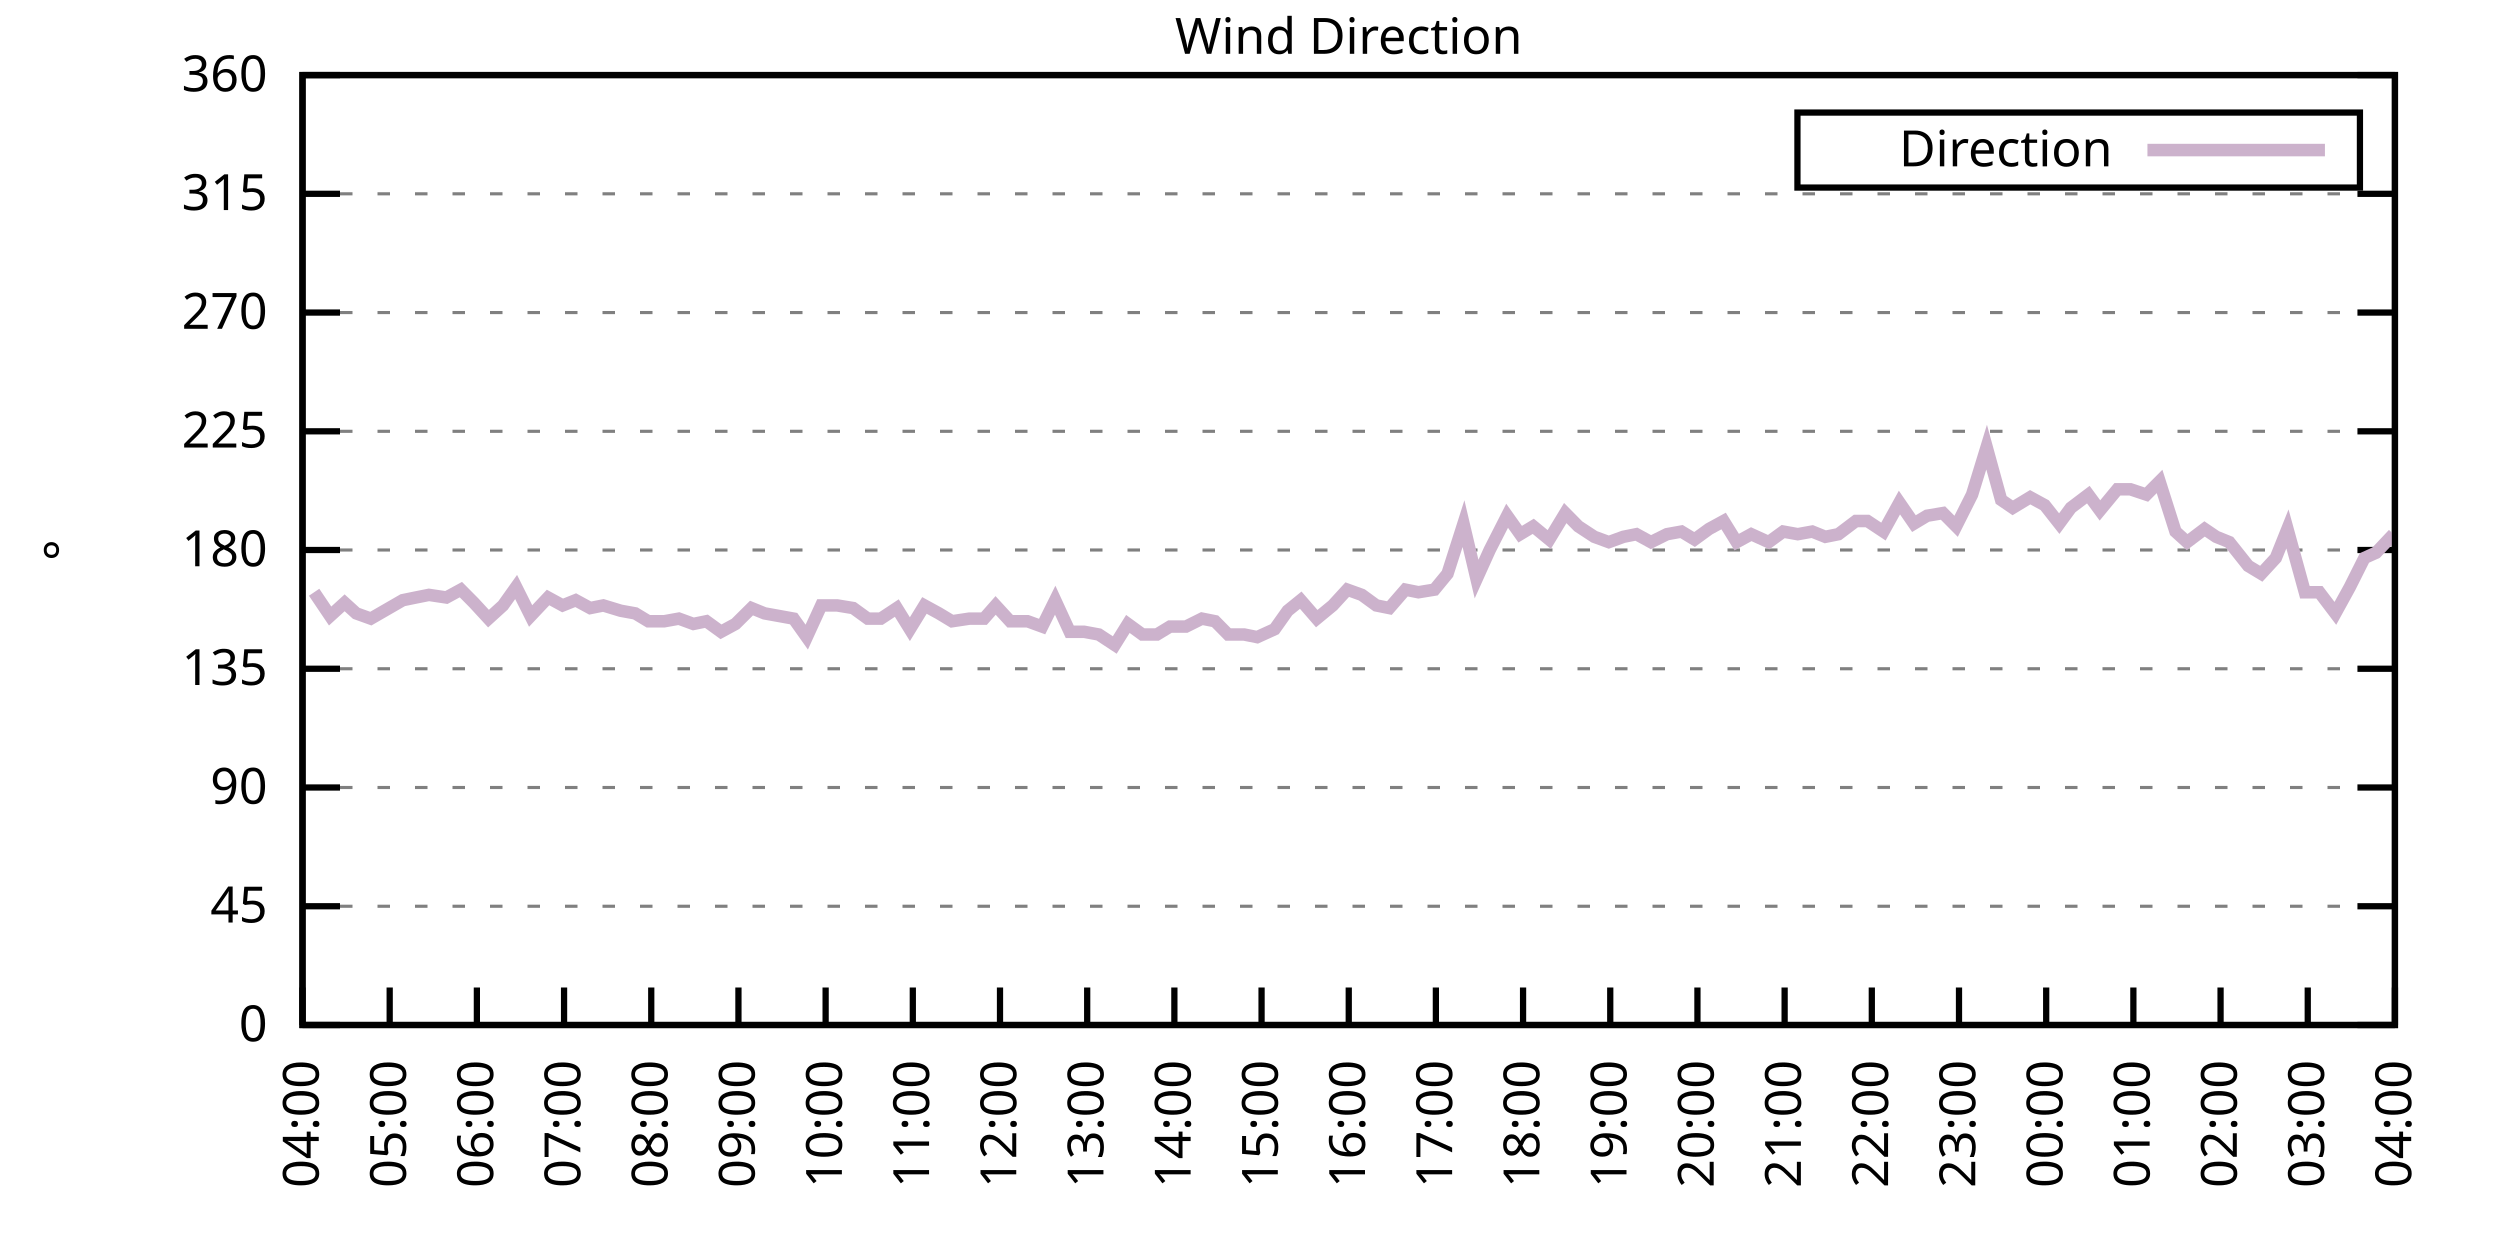
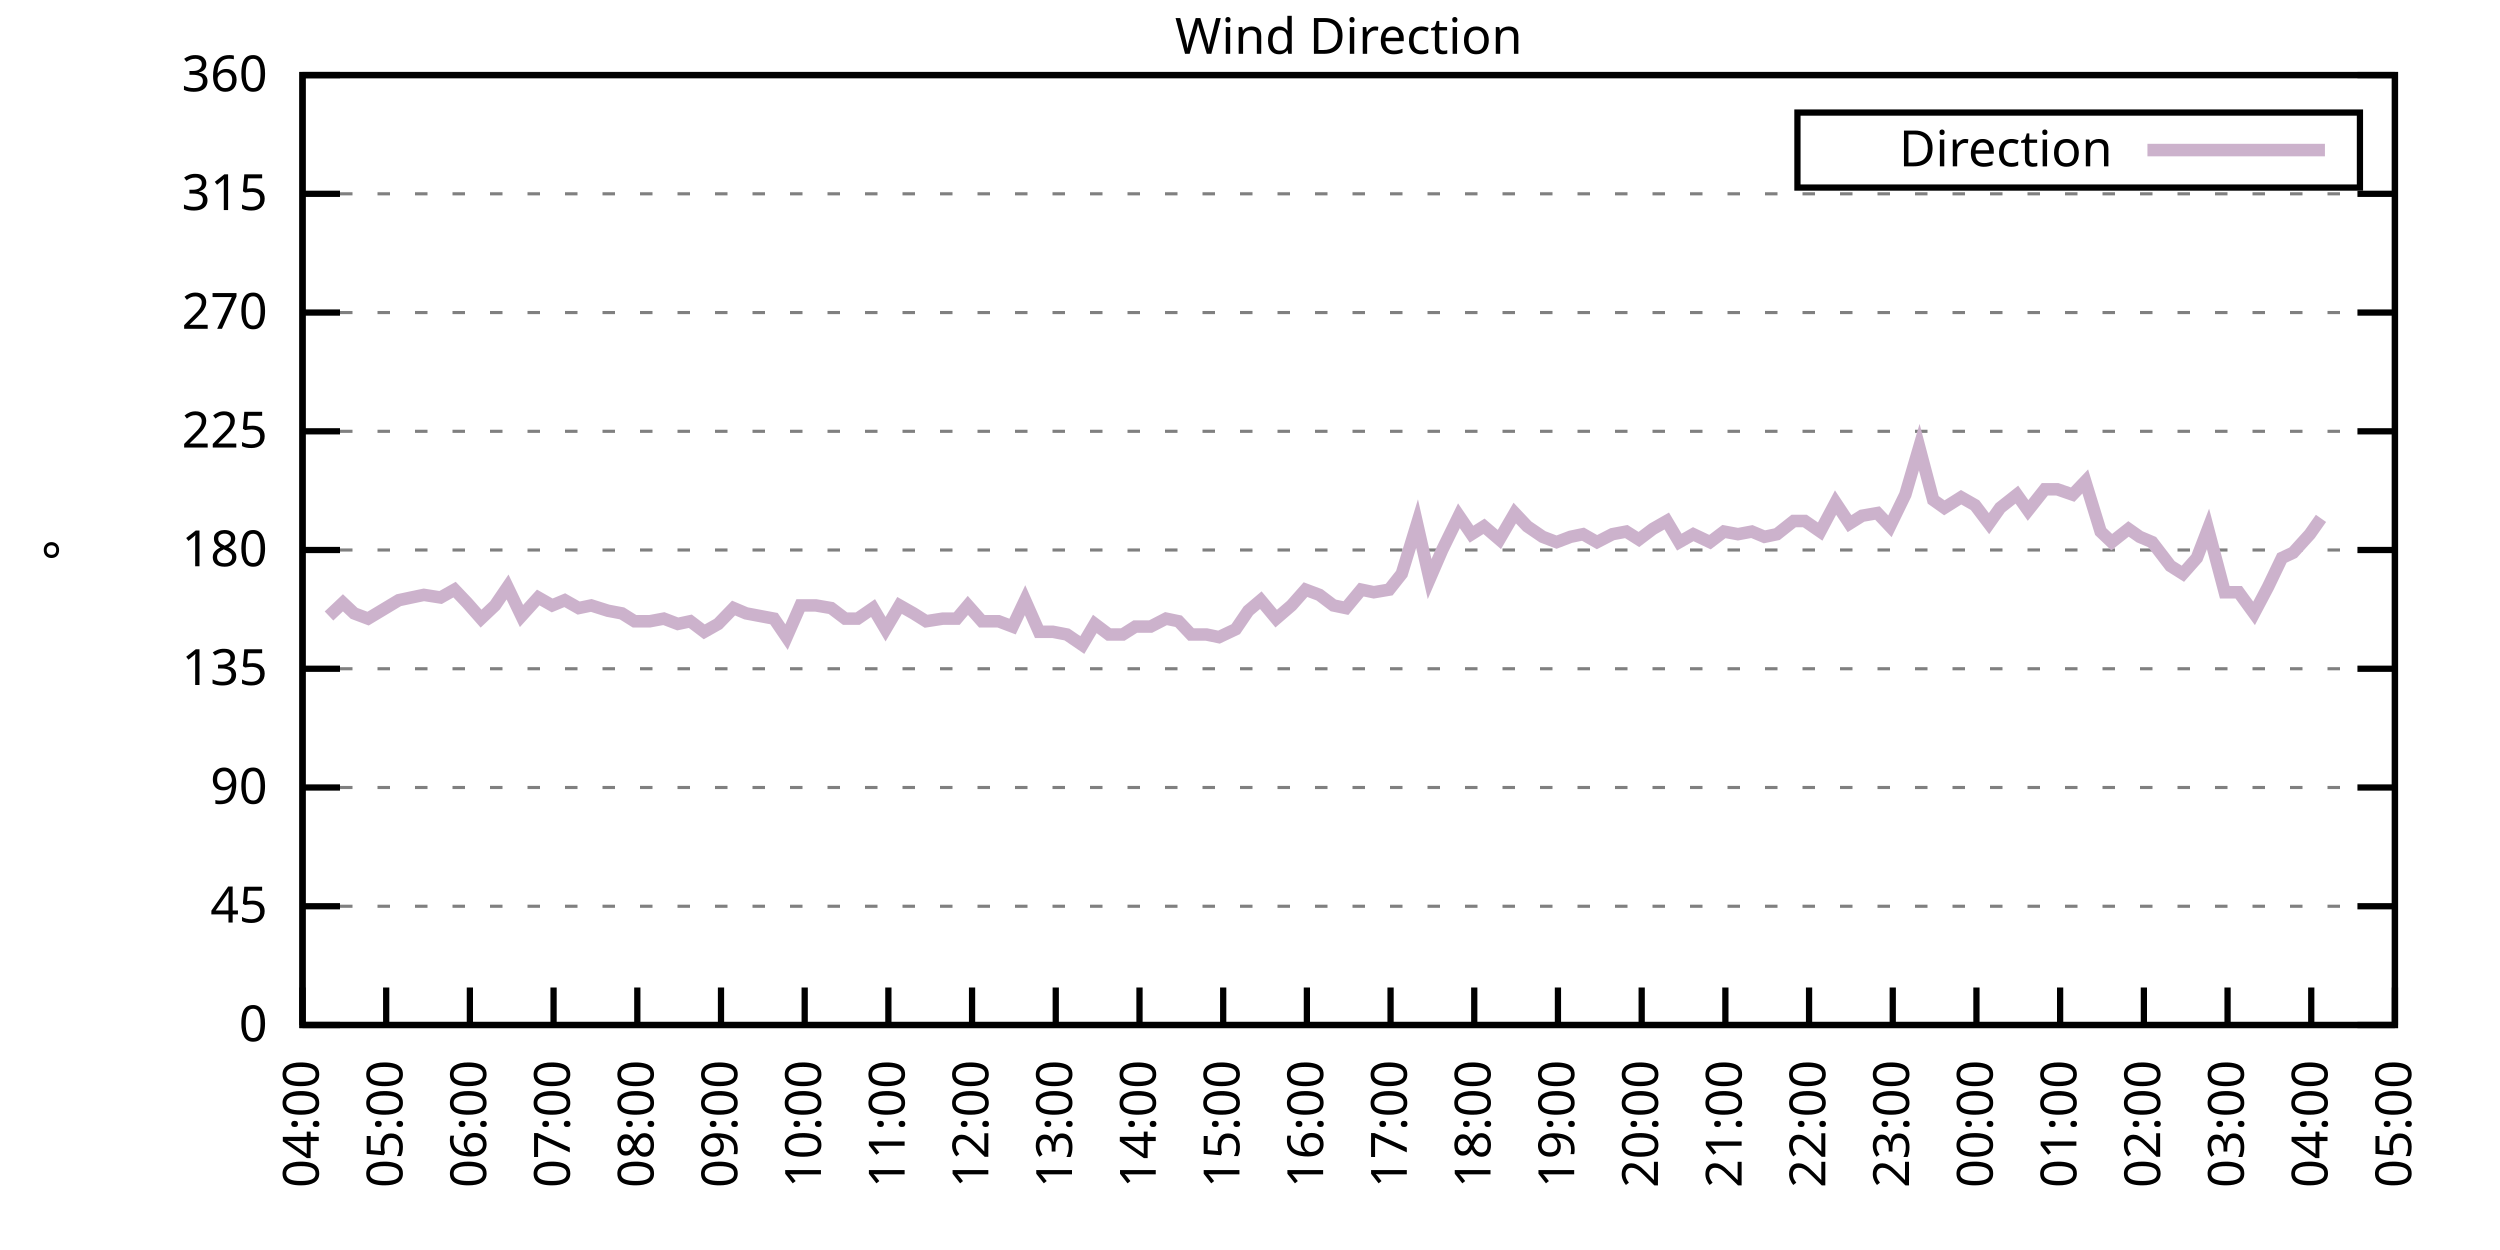
<svg xmlns="http://www.w3.org/2000/svg" xmlns:xlink="http://www.w3.org/1999/xlink" width="400" height="200" viewBox="0 0 400 200">
  <g id="gnuplot_canvas">
    <rect x="0" y="0" width="400" height="200" fill="none" />
    <defs>
      <circle id="gpDot" r="0.5" stroke-width="0.5" stroke="currentColor" />
      <path id="gpPt0" stroke-width="0.333" stroke="currentColor" d="M-1,0 h2 M0,-1 v2" />
      <path id="gpPt1" stroke-width="0.333" stroke="currentColor" d="M-1,-1 L1,1 M1,-1 L-1,1" />
      <path id="gpPt2" stroke-width="0.333" stroke="currentColor" d="M-1,0 L1,0 M0,-1 L0,1 M-1,-1 L1,1 M-1,1 L1,-1" />
      <rect id="gpPt3" stroke-width="0.333" stroke="currentColor" x="-1" y="-1" width="2" height="2" />
      <rect id="gpPt4" stroke-width="0.333" stroke="currentColor" fill="currentColor" x="-1" y="-1" width="2" height="2" />
      <circle id="gpPt5" stroke-width="0.333" stroke="currentColor" cx="0" cy="0" r="1" />
      <use xlink:href="#gpPt5" id="gpPt6" fill="currentColor" stroke="none" />
      <path id="gpPt7" stroke-width="0.333" stroke="currentColor" d="M0,-1.33 L-1.33,0.67 L1.33,0.67 z" />
      <use xlink:href="#gpPt7" id="gpPt8" fill="currentColor" stroke="none" />
      <use xlink:href="#gpPt7" id="gpPt9" stroke="currentColor" transform="rotate(180)" />
      <use xlink:href="#gpPt9" id="gpPt10" fill="currentColor" stroke="none" />
      <use xlink:href="#gpPt3" id="gpPt11" stroke="currentColor" transform="rotate(45)" />
      <use xlink:href="#gpPt11" id="gpPt12" fill="currentColor" stroke="none" />
      <path id="gpPt13" stroke-width="0.333" stroke="currentColor" d="M0,1.330 L1.265,0.411 L0.782,-1.067 L-0.782,-1.076 L-1.265,0.411 z" />
      <use xlink:href="#gpPt13" id="gpPt14" fill="currentColor" stroke="none" />
      <filter id="textbox" filterUnits="objectBoundingBox" x="0" y="0" height="1" width="1">
        <feFlood flood-color="white" flood-opacity="1" result="bgnd" />
        <feComposite in="SourceGraphic" in2="bgnd" operator="atop" />
      </filter>
      <filter id="greybox" filterUnits="objectBoundingBox" x="0" y="0" height="1" width="1">
        <feFlood flood-color="lightgrey" flood-opacity="1" result="grey" />
        <feComposite in="SourceGraphic" in2="grey" operator="atop" />
      </filter>
    </defs>
    <g fill="none" color="white" stroke="currentColor" stroke-width="1.00" stroke-linecap="butt" stroke-linejoin="miter">
</g>
    <g fill="none" color="black" stroke="currentColor" stroke-width="1.00" stroke-linecap="butt" stroke-linejoin="miter">
      <g stroke="none" shape-rendering="crispEdges">
        <polygon fill="rgb(255, 255, 255)" points="48.40,164.00 383.18,164.00 383.18,12.02 48.40,12.02 " />
      </g>
    </g>
    <g fill="none" color="black" stroke="currentColor" stroke-width="1.00" stroke-linecap="butt" stroke-linejoin="miter">
</g>
    <g fill="none" color="black" stroke="black" stroke-width="0.50" stroke-linecap="butt" stroke-linejoin="miter">
</g>
    <g fill="none" color="gray" stroke="currentColor" stroke-width="0.50" stroke-linecap="butt" stroke-linejoin="miter">
      <path stroke="gray" stroke-dasharray="2,4" class="gridline" d="M48.40,164.00 L383.19,164.00  " />
    </g>
    <g fill="none" color="gray" stroke="gray" stroke-width="1.00" stroke-linecap="butt" stroke-linejoin="miter">
</g>
    <g fill="none" color="black" stroke="currentColor" stroke-width="1.00" stroke-linecap="butt" stroke-linejoin="miter">
      <path stroke="black" d="M48.40,164.00 L54.40,164.00 M383.19,164.00 L377.19,164.00  " />
      <g transform="translate(42.80,166.60)" stroke="none" fill="black" font-family="Sans" font-size="8.00" text-anchor="end">
        <text>
          <tspan font-family="Sans"> 0</tspan>
        </text>
      </g>
    </g>
    <g fill="none" color="black" stroke="currentColor" stroke-width="1.00" stroke-linecap="butt" stroke-linejoin="miter">
</g>
    <g fill="none" color="black" stroke="black" stroke-width="0.50" stroke-linecap="butt" stroke-linejoin="miter">
</g>
    <g fill="none" color="gray" stroke="currentColor" stroke-width="0.50" stroke-linecap="butt" stroke-linejoin="miter">
      <path stroke="gray" stroke-dasharray="2,4" class="gridline" d="M48.40,145.00 L383.19,145.00  " />
    </g>
    <g fill="none" color="gray" stroke="gray" stroke-width="1.00" stroke-linecap="butt" stroke-linejoin="miter">
</g>
    <g fill="none" color="black" stroke="currentColor" stroke-width="1.00" stroke-linecap="butt" stroke-linejoin="miter">
      <path stroke="black" d="M48.40,145.00 L54.40,145.00 M383.19,145.00 L377.19,145.00  " />
      <g transform="translate(42.80,147.60)" stroke="none" fill="black" font-family="Sans" font-size="8.00" text-anchor="end">
        <text>
          <tspan font-family="Sans"> 45</tspan>
        </text>
      </g>
    </g>
    <g fill="none" color="black" stroke="currentColor" stroke-width="1.00" stroke-linecap="butt" stroke-linejoin="miter">
</g>
    <g fill="none" color="black" stroke="black" stroke-width="0.50" stroke-linecap="butt" stroke-linejoin="miter">
</g>
    <g fill="none" color="gray" stroke="currentColor" stroke-width="0.50" stroke-linecap="butt" stroke-linejoin="miter">
      <path stroke="gray" stroke-dasharray="2,4" class="gridline" d="M48.40,126.00 L383.19,126.00  " />
    </g>
    <g fill="none" color="gray" stroke="gray" stroke-width="1.00" stroke-linecap="butt" stroke-linejoin="miter">
</g>
    <g fill="none" color="black" stroke="currentColor" stroke-width="1.00" stroke-linecap="butt" stroke-linejoin="miter">
      <path stroke="black" d="M48.40,126.00 L54.40,126.00 M383.19,126.00 L377.19,126.00  " />
      <g transform="translate(42.80,128.60)" stroke="none" fill="black" font-family="Sans" font-size="8.00" text-anchor="end">
        <text>
          <tspan font-family="Sans"> 90</tspan>
        </text>
      </g>
    </g>
    <g fill="none" color="black" stroke="currentColor" stroke-width="1.00" stroke-linecap="butt" stroke-linejoin="miter">
</g>
    <g fill="none" color="black" stroke="black" stroke-width="0.50" stroke-linecap="butt" stroke-linejoin="miter">
</g>
    <g fill="none" color="gray" stroke="currentColor" stroke-width="0.50" stroke-linecap="butt" stroke-linejoin="miter">
      <path stroke="gray" stroke-dasharray="2,4" class="gridline" d="M48.40,107.00 L383.19,107.00  " />
    </g>
    <g fill="none" color="gray" stroke="gray" stroke-width="1.00" stroke-linecap="butt" stroke-linejoin="miter">
</g>
    <g fill="none" color="black" stroke="currentColor" stroke-width="1.00" stroke-linecap="butt" stroke-linejoin="miter">
      <path stroke="black" d="M48.40,107.00 L54.40,107.00 M383.19,107.00 L377.19,107.00  " />
      <g transform="translate(42.80,109.60)" stroke="none" fill="black" font-family="Sans" font-size="8.00" text-anchor="end">
        <text>
          <tspan font-family="Sans"> 135</tspan>
        </text>
      </g>
    </g>
    <g fill="none" color="black" stroke="currentColor" stroke-width="1.00" stroke-linecap="butt" stroke-linejoin="miter">
</g>
    <g fill="none" color="black" stroke="black" stroke-width="0.50" stroke-linecap="butt" stroke-linejoin="miter">
</g>
    <g fill="none" color="gray" stroke="currentColor" stroke-width="0.50" stroke-linecap="butt" stroke-linejoin="miter">
      <path stroke="gray" stroke-dasharray="2,4" class="gridline" d="M48.40,88.00 L383.19,88.00  " />
    </g>
    <g fill="none" color="gray" stroke="gray" stroke-width="1.00" stroke-linecap="butt" stroke-linejoin="miter">
</g>
    <g fill="none" color="black" stroke="currentColor" stroke-width="1.00" stroke-linecap="butt" stroke-linejoin="miter">
      <path stroke="black" d="M48.40,88.00 L54.40,88.00 M383.19,88.00 L377.19,88.00  " />
      <g transform="translate(42.80,90.60)" stroke="none" fill="black" font-family="Sans" font-size="8.00" text-anchor="end">
        <text>
          <tspan font-family="Sans"> 180</tspan>
        </text>
      </g>
    </g>
    <g fill="none" color="black" stroke="currentColor" stroke-width="1.00" stroke-linecap="butt" stroke-linejoin="miter">
</g>
    <g fill="none" color="black" stroke="black" stroke-width="0.50" stroke-linecap="butt" stroke-linejoin="miter">
</g>
    <g fill="none" color="gray" stroke="currentColor" stroke-width="0.50" stroke-linecap="butt" stroke-linejoin="miter">
      <path stroke="gray" stroke-dasharray="2,4" class="gridline" d="M48.40,69.01 L383.19,69.01  " />
    </g>
    <g fill="none" color="gray" stroke="gray" stroke-width="1.00" stroke-linecap="butt" stroke-linejoin="miter">
</g>
    <g fill="none" color="black" stroke="currentColor" stroke-width="1.00" stroke-linecap="butt" stroke-linejoin="miter">
      <path stroke="black" d="M48.40,69.01 L54.40,69.01 M383.19,69.01 L377.19,69.01  " />
      <g transform="translate(42.80,71.61)" stroke="none" fill="black" font-family="Sans" font-size="8.00" text-anchor="end">
        <text>
          <tspan font-family="Sans"> 225</tspan>
        </text>
      </g>
    </g>
    <g fill="none" color="black" stroke="currentColor" stroke-width="1.00" stroke-linecap="butt" stroke-linejoin="miter">
</g>
    <g fill="none" color="black" stroke="black" stroke-width="0.50" stroke-linecap="butt" stroke-linejoin="miter">
</g>
    <g fill="none" color="gray" stroke="currentColor" stroke-width="0.50" stroke-linecap="butt" stroke-linejoin="miter">
      <path stroke="gray" stroke-dasharray="2,4" class="gridline" d="M48.40,50.01 L383.19,50.01  " />
    </g>
    <g fill="none" color="gray" stroke="gray" stroke-width="1.00" stroke-linecap="butt" stroke-linejoin="miter">
</g>
    <g fill="none" color="black" stroke="currentColor" stroke-width="1.00" stroke-linecap="butt" stroke-linejoin="miter">
      <path stroke="black" d="M48.40,50.01 L54.40,50.01 M383.19,50.01 L377.19,50.01  " />
      <g transform="translate(42.80,52.61)" stroke="none" fill="black" font-family="Sans" font-size="8.00" text-anchor="end">
        <text>
          <tspan font-family="Sans"> 270</tspan>
        </text>
      </g>
    </g>
    <g fill="none" color="black" stroke="currentColor" stroke-width="1.00" stroke-linecap="butt" stroke-linejoin="miter">
</g>
    <g fill="none" color="black" stroke="black" stroke-width="0.50" stroke-linecap="butt" stroke-linejoin="miter">
</g>
    <g fill="none" color="gray" stroke="currentColor" stroke-width="0.50" stroke-linecap="butt" stroke-linejoin="miter">
      <path stroke="gray" stroke-dasharray="2,4" class="gridline" d="M48.40,31.01 L383.19,31.01  " />
    </g>
    <g fill="none" color="gray" stroke="gray" stroke-width="1.00" stroke-linecap="butt" stroke-linejoin="miter">
</g>
    <g fill="none" color="black" stroke="currentColor" stroke-width="1.00" stroke-linecap="butt" stroke-linejoin="miter">
      <path stroke="black" d="M48.40,31.01 L54.40,31.01 M383.19,31.01 L377.19,31.01  " />
      <g transform="translate(42.80,33.61)" stroke="none" fill="black" font-family="Sans" font-size="8.00" text-anchor="end">
        <text>
          <tspan font-family="Sans"> 315</tspan>
        </text>
      </g>
    </g>
    <g fill="none" color="black" stroke="currentColor" stroke-width="1.00" stroke-linecap="butt" stroke-linejoin="miter">
</g>
    <g fill="none" color="black" stroke="black" stroke-width="0.50" stroke-linecap="butt" stroke-linejoin="miter">
</g>
    <g fill="none" color="gray" stroke="currentColor" stroke-width="0.50" stroke-linecap="butt" stroke-linejoin="miter">
      <path stroke="gray" stroke-dasharray="2,4" class="gridline" d="M48.40,12.01 L383.19,12.01  " />
    </g>
    <g fill="none" color="gray" stroke="gray" stroke-width="1.00" stroke-linecap="butt" stroke-linejoin="miter">
</g>
    <g fill="none" color="black" stroke="currentColor" stroke-width="1.00" stroke-linecap="butt" stroke-linejoin="miter">
      <path stroke="black" d="M48.40,12.01 L54.40,12.01 M383.19,12.01 L377.19,12.01  " />
      <g transform="translate(42.80,14.61)" stroke="none" fill="black" font-family="Sans" font-size="8.00" text-anchor="end">
        <text>
          <tspan font-family="Sans"> 360</tspan>
        </text>
      </g>
    </g>
    <g fill="none" color="black" stroke="currentColor" stroke-width="1.00" stroke-linecap="butt" stroke-linejoin="miter">
      <path stroke="black" d="M48.40,164.00 L48.40,158.00  " />
      <g transform="translate(51.00,169.60) rotate(270.00)" stroke="none" fill="black" font-family="Sans" font-size="8.00" text-anchor="end">
        <text>
          <tspan font-family="Sans">04:00</tspan>
        </text>
      </g>
    </g>
    <g fill="none" color="black" stroke="currentColor" stroke-width="1.00" stroke-linecap="butt" stroke-linejoin="miter">
-       <path stroke="black" d="M62.35,164.00 L62.35,158.00  " />
-       <g transform="translate(64.95,169.60) rotate(270.00)" stroke="none" fill="black" font-family="Sans" font-size="8.00" text-anchor="end">
+       <path stroke="black" d="M61.79,164.00 L61.79,158.00  " />
+       <g transform="translate(64.39,169.60) rotate(270.00)" stroke="none" fill="black" font-family="Sans" font-size="8.00" text-anchor="end">
        <text>
          <tspan font-family="Sans">05:00</tspan>
        </text>
      </g>
    </g>
    <g fill="none" color="black" stroke="currentColor" stroke-width="1.00" stroke-linecap="butt" stroke-linejoin="miter">
-       <path stroke="black" d="M76.30,164.00 L76.30,158.00  " />
-       <g transform="translate(78.90,169.60) rotate(270.00)" stroke="none" fill="black" font-family="Sans" font-size="8.00" text-anchor="end">
+       <path stroke="black" d="M75.18,164.00 L75.18,158.00  " />
+       <g transform="translate(77.78,169.60) rotate(270.00)" stroke="none" fill="black" font-family="Sans" font-size="8.00" text-anchor="end">
        <text>
          <tspan font-family="Sans">06:00</tspan>
        </text>
      </g>
    </g>
    <g fill="none" color="black" stroke="currentColor" stroke-width="1.00" stroke-linecap="butt" stroke-linejoin="miter">
-       <path stroke="black" d="M90.25,164.00 L90.25,158.00  " />
-       <g transform="translate(92.85,169.60) rotate(270.00)" stroke="none" fill="black" font-family="Sans" font-size="8.00" text-anchor="end">
+       <path stroke="black" d="M88.57,164.00 L88.57,158.00  " />
+       <g transform="translate(91.17,169.60) rotate(270.00)" stroke="none" fill="black" font-family="Sans" font-size="8.00" text-anchor="end">
        <text>
          <tspan font-family="Sans">07:00</tspan>
        </text>
      </g>
    </g>
    <g fill="none" color="black" stroke="currentColor" stroke-width="1.00" stroke-linecap="butt" stroke-linejoin="miter">
-       <path stroke="black" d="M104.20,164.00 L104.20,158.00  " />
-       <g transform="translate(106.80,169.60) rotate(270.00)" stroke="none" fill="black" font-family="Sans" font-size="8.00" text-anchor="end">
+       <path stroke="black" d="M101.97,164.00 L101.97,158.00  " />
+       <g transform="translate(104.57,169.60) rotate(270.00)" stroke="none" fill="black" font-family="Sans" font-size="8.00" text-anchor="end">
        <text>
          <tspan font-family="Sans">08:00</tspan>
        </text>
      </g>
    </g>
    <g fill="none" color="black" stroke="currentColor" stroke-width="1.00" stroke-linecap="butt" stroke-linejoin="miter">
-       <path stroke="black" d="M118.15,164.00 L118.15,158.00  " />
-       <g transform="translate(120.75,169.60) rotate(270.00)" stroke="none" fill="black" font-family="Sans" font-size="8.00" text-anchor="end">
+       <path stroke="black" d="M115.36,164.00 L115.36,158.00  " />
+       <g transform="translate(117.96,169.60) rotate(270.00)" stroke="none" fill="black" font-family="Sans" font-size="8.00" text-anchor="end">
        <text>
          <tspan font-family="Sans">09:00</tspan>
        </text>
      </g>
    </g>
    <g fill="none" color="black" stroke="currentColor" stroke-width="1.00" stroke-linecap="butt" stroke-linejoin="miter">
-       <path stroke="black" d="M132.10,164.00 L132.10,158.00  " />
-       <g transform="translate(134.70,169.60) rotate(270.00)" stroke="none" fill="black" font-family="Sans" font-size="8.00" text-anchor="end">
+       <path stroke="black" d="M128.75,164.00 L128.75,158.00  " />
+       <g transform="translate(131.35,169.60) rotate(270.00)" stroke="none" fill="black" font-family="Sans" font-size="8.00" text-anchor="end">
        <text>
          <tspan font-family="Sans">10:00</tspan>
        </text>
      </g>
    </g>
    <g fill="none" color="black" stroke="currentColor" stroke-width="1.00" stroke-linecap="butt" stroke-linejoin="miter">
-       <path stroke="black" d="M146.05,164.00 L146.05,158.00  " />
-       <g transform="translate(148.65,169.60) rotate(270.00)" stroke="none" fill="black" font-family="Sans" font-size="8.00" text-anchor="end">
+       <path stroke="black" d="M142.14,164.00 L142.14,158.00  " />
+       <g transform="translate(144.74,169.60) rotate(270.00)" stroke="none" fill="black" font-family="Sans" font-size="8.00" text-anchor="end">
        <text>
          <tspan font-family="Sans">11:00</tspan>
        </text>
      </g>
    </g>
    <g fill="none" color="black" stroke="currentColor" stroke-width="1.00" stroke-linecap="butt" stroke-linejoin="miter">
-       <path stroke="black" d="M160.00,164.00 L160.00,158.00  " />
-       <g transform="translate(162.60,169.60) rotate(270.00)" stroke="none" fill="black" font-family="Sans" font-size="8.00" text-anchor="end">
+       <path stroke="black" d="M155.53,164.00 L155.53,158.00  " />
+       <g transform="translate(158.13,169.60) rotate(270.00)" stroke="none" fill="black" font-family="Sans" font-size="8.00" text-anchor="end">
        <text>
          <tspan font-family="Sans">12:00</tspan>
        </text>
      </g>
    </g>
    <g fill="none" color="black" stroke="currentColor" stroke-width="1.00" stroke-linecap="butt" stroke-linejoin="miter">
-       <path stroke="black" d="M173.95,164.00 L173.95,158.00  " />
-       <g transform="translate(176.55,169.60) rotate(270.00)" stroke="none" fill="black" font-family="Sans" font-size="8.00" text-anchor="end">
+       <path stroke="black" d="M168.92,164.00 L168.92,158.00  " />
+       <g transform="translate(171.52,169.60) rotate(270.00)" stroke="none" fill="black" font-family="Sans" font-size="8.00" text-anchor="end">
        <text>
          <tspan font-family="Sans">13:00</tspan>
        </text>
      </g>
    </g>
    <g fill="none" color="black" stroke="currentColor" stroke-width="1.00" stroke-linecap="butt" stroke-linejoin="miter">
-       <path stroke="black" d="M187.90,164.00 L187.90,158.00  " />
-       <g transform="translate(190.50,169.60) rotate(270.00)" stroke="none" fill="black" font-family="Sans" font-size="8.00" text-anchor="end">
+       <path stroke="black" d="M182.32,164.00 L182.32,158.00  " />
+       <g transform="translate(184.92,169.60) rotate(270.00)" stroke="none" fill="black" font-family="Sans" font-size="8.00" text-anchor="end">
        <text>
          <tspan font-family="Sans">14:00</tspan>
        </text>
      </g>
    </g>
    <g fill="none" color="black" stroke="currentColor" stroke-width="1.00" stroke-linecap="butt" stroke-linejoin="miter">
-       <path stroke="black" d="M201.85,164.00 L201.85,158.00  " />
-       <g transform="translate(204.45,169.60) rotate(270.00)" stroke="none" fill="black" font-family="Sans" font-size="8.00" text-anchor="end">
+       <path stroke="black" d="M195.71,164.00 L195.71,158.00  " />
+       <g transform="translate(198.31,169.60) rotate(270.00)" stroke="none" fill="black" font-family="Sans" font-size="8.00" text-anchor="end">
        <text>
          <tspan font-family="Sans">15:00</tspan>
        </text>
      </g>
    </g>
    <g fill="none" color="black" stroke="currentColor" stroke-width="1.00" stroke-linecap="butt" stroke-linejoin="miter">
-       <path stroke="black" d="M215.80,164.00 L215.80,158.00  " />
-       <g transform="translate(218.40,169.60) rotate(270.00)" stroke="none" fill="black" font-family="Sans" font-size="8.00" text-anchor="end">
+       <path stroke="black" d="M209.10,164.00 L209.10,158.00  " />
+       <g transform="translate(211.70,169.60) rotate(270.00)" stroke="none" fill="black" font-family="Sans" font-size="8.00" text-anchor="end">
        <text>
          <tspan font-family="Sans">16:00</tspan>
        </text>
      </g>
    </g>
    <g fill="none" color="black" stroke="currentColor" stroke-width="1.00" stroke-linecap="butt" stroke-linejoin="miter">
-       <path stroke="black" d="M229.74,164.00 L229.74,158.00  " />
-       <g transform="translate(232.34,169.60) rotate(270.00)" stroke="none" fill="black" font-family="Sans" font-size="8.00" text-anchor="end">
+       <path stroke="black" d="M222.49,164.00 L222.49,158.00  " />
+       <g transform="translate(225.09,169.60) rotate(270.00)" stroke="none" fill="black" font-family="Sans" font-size="8.00" text-anchor="end">
        <text>
          <tspan font-family="Sans">17:00</tspan>
        </text>
      </g>
    </g>
    <g fill="none" color="black" stroke="currentColor" stroke-width="1.00" stroke-linecap="butt" stroke-linejoin="miter">
-       <path stroke="black" d="M243.69,164.00 L243.69,158.00  " />
-       <g transform="translate(246.29,169.60) rotate(270.00)" stroke="none" fill="black" font-family="Sans" font-size="8.00" text-anchor="end">
+       <path stroke="black" d="M235.88,164.00 L235.88,158.00  " />
+       <g transform="translate(238.48,169.60) rotate(270.00)" stroke="none" fill="black" font-family="Sans" font-size="8.00" text-anchor="end">
        <text>
          <tspan font-family="Sans">18:00</tspan>
        </text>
      </g>
    </g>
    <g fill="none" color="black" stroke="currentColor" stroke-width="1.00" stroke-linecap="butt" stroke-linejoin="miter">
-       <path stroke="black" d="M257.64,164.00 L257.64,158.00  " />
-       <g transform="translate(260.24,169.60) rotate(270.00)" stroke="none" fill="black" font-family="Sans" font-size="8.00" text-anchor="end">
+       <path stroke="black" d="M249.27,164.00 L249.27,158.00  " />
+       <g transform="translate(251.87,169.60) rotate(270.00)" stroke="none" fill="black" font-family="Sans" font-size="8.00" text-anchor="end">
        <text>
          <tspan font-family="Sans">19:00</tspan>
        </text>
      </g>
    </g>
    <g fill="none" color="black" stroke="currentColor" stroke-width="1.00" stroke-linecap="butt" stroke-linejoin="miter">
-       <path stroke="black" d="M271.59,164.00 L271.59,158.00  " />
-       <g transform="translate(274.19,169.60) rotate(270.00)" stroke="none" fill="black" font-family="Sans" font-size="8.00" text-anchor="end">
+       <path stroke="black" d="M262.67,164.00 L262.67,158.00  " />
+       <g transform="translate(265.27,169.60) rotate(270.00)" stroke="none" fill="black" font-family="Sans" font-size="8.00" text-anchor="end">
        <text>
          <tspan font-family="Sans">20:00</tspan>
        </text>
      </g>
    </g>
    <g fill="none" color="black" stroke="currentColor" stroke-width="1.00" stroke-linecap="butt" stroke-linejoin="miter">
-       <path stroke="black" d="M285.54,164.00 L285.54,158.00  " />
-       <g transform="translate(288.14,169.60) rotate(270.00)" stroke="none" fill="black" font-family="Sans" font-size="8.00" text-anchor="end">
+       <path stroke="black" d="M276.06,164.00 L276.06,158.00  " />
+       <g transform="translate(278.66,169.60) rotate(270.00)" stroke="none" fill="black" font-family="Sans" font-size="8.00" text-anchor="end">
        <text>
          <tspan font-family="Sans">21:00</tspan>
        </text>
      </g>
    </g>
    <g fill="none" color="black" stroke="currentColor" stroke-width="1.00" stroke-linecap="butt" stroke-linejoin="miter">
-       <path stroke="black" d="M299.49,164.00 L299.49,158.00  " />
-       <g transform="translate(302.09,169.60) rotate(270.00)" stroke="none" fill="black" font-family="Sans" font-size="8.00" text-anchor="end">
+       <path stroke="black" d="M289.45,164.00 L289.45,158.00  " />
+       <g transform="translate(292.05,169.60) rotate(270.00)" stroke="none" fill="black" font-family="Sans" font-size="8.00" text-anchor="end">
        <text>
          <tspan font-family="Sans">22:00</tspan>
        </text>
      </g>
    </g>
    <g fill="none" color="black" stroke="currentColor" stroke-width="1.00" stroke-linecap="butt" stroke-linejoin="miter">
-       <path stroke="black" d="M313.44,164.00 L313.44,158.00  " />
-       <g transform="translate(316.04,169.60) rotate(270.00)" stroke="none" fill="black" font-family="Sans" font-size="8.00" text-anchor="end">
+       <path stroke="black" d="M302.84,164.00 L302.84,158.00  " />
+       <g transform="translate(305.44,169.60) rotate(270.00)" stroke="none" fill="black" font-family="Sans" font-size="8.00" text-anchor="end">
        <text>
          <tspan font-family="Sans">23:00</tspan>
        </text>
      </g>
    </g>
    <g fill="none" color="black" stroke="currentColor" stroke-width="1.00" stroke-linecap="butt" stroke-linejoin="miter">
-       <path stroke="black" d="M327.39,164.00 L327.39,158.00  " />
-       <g transform="translate(329.99,169.60) rotate(270.00)" stroke="none" fill="black" font-family="Sans" font-size="8.00" text-anchor="end">
+       <path stroke="black" d="M316.23,164.00 L316.23,158.00  " />
+       <g transform="translate(318.83,169.60) rotate(270.00)" stroke="none" fill="black" font-family="Sans" font-size="8.00" text-anchor="end">
        <text>
          <tspan font-family="Sans">00:00</tspan>
        </text>
      </g>
    </g>
    <g fill="none" color="black" stroke="currentColor" stroke-width="1.00" stroke-linecap="butt" stroke-linejoin="miter">
-       <path stroke="black" d="M341.34,164.00 L341.34,158.00  " />
-       <g transform="translate(343.94,169.60) rotate(270.00)" stroke="none" fill="black" font-family="Sans" font-size="8.00" text-anchor="end">
+       <path stroke="black" d="M329.62,164.00 L329.62,158.00  " />
+       <g transform="translate(332.22,169.60) rotate(270.00)" stroke="none" fill="black" font-family="Sans" font-size="8.00" text-anchor="end">
        <text>
          <tspan font-family="Sans">01:00</tspan>
        </text>
      </g>
    </g>
    <g fill="none" color="black" stroke="currentColor" stroke-width="1.00" stroke-linecap="butt" stroke-linejoin="miter">
-       <path stroke="black" d="M355.29,164.00 L355.29,158.00  " />
-       <g transform="translate(357.89,169.60) rotate(270.00)" stroke="none" fill="black" font-family="Sans" font-size="8.00" text-anchor="end">
+       <path stroke="black" d="M343.02,164.00 L343.02,158.00  " />
+       <g transform="translate(345.62,169.60) rotate(270.00)" stroke="none" fill="black" font-family="Sans" font-size="8.00" text-anchor="end">
        <text>
          <tspan font-family="Sans">02:00</tspan>
        </text>
      </g>
    </g>
    <g fill="none" color="black" stroke="currentColor" stroke-width="1.00" stroke-linecap="butt" stroke-linejoin="miter">
-       <path stroke="black" d="M369.24,164.00 L369.24,158.00  " />
-       <g transform="translate(371.84,169.60) rotate(270.00)" stroke="none" fill="black" font-family="Sans" font-size="8.00" text-anchor="end">
+       <path stroke="black" d="M356.41,164.00 L356.41,158.00  " />
+       <g transform="translate(359.01,169.60) rotate(270.00)" stroke="none" fill="black" font-family="Sans" font-size="8.00" text-anchor="end">
        <text>
          <tspan font-family="Sans">03:00</tspan>
+         </text>
+       </g>
+     </g>
+     <g fill="none" color="black" stroke="currentColor" stroke-width="1.00" stroke-linecap="butt" stroke-linejoin="miter">
+       <path stroke="black" d="M369.80,164.00 L369.80,158.00  " />
+       <g transform="translate(372.40,169.60) rotate(270.00)" stroke="none" fill="black" font-family="Sans" font-size="8.00" text-anchor="end">
+         <text>
+           <tspan font-family="Sans">04:00</tspan>
        </text>
      </g>
    </g>
    <g fill="none" color="black" stroke="currentColor" stroke-width="1.00" stroke-linecap="butt" stroke-linejoin="miter">
      <path stroke="black" d="M383.19,164.00 L383.19,158.00  " />
      <g transform="translate(385.79,169.60) rotate(270.00)" stroke="none" fill="black" font-family="Sans" font-size="8.00" text-anchor="end">
        <text>
-           <tspan font-family="Sans">04:00</tspan>
+           <tspan font-family="Sans">05:00</tspan>
        </text>
      </g>
    </g>
    <g fill="none" color="black" stroke="currentColor" stroke-width="1.00" stroke-linecap="butt" stroke-linejoin="miter">
</g>
    <g fill="none" color="black" stroke="currentColor" stroke-width="1.00" stroke-linecap="butt" stroke-linejoin="miter">
      <path stroke="black" d="M48.40,12.01 L48.40,164.00 L383.19,164.00 L383.19,12.01 L48.40,12.01 Z  " />
    </g>
    <g fill="none" color="black" stroke="currentColor" stroke-width="1.00" stroke-linecap="butt" stroke-linejoin="miter">
</g>
    <g fill="none" color="black" stroke="currentColor" stroke-width="1.00" stroke-linecap="butt" stroke-linejoin="miter">
      <path stroke="black" d="M287.59,30.01 L287.59,18.01 L377.59,18.01 L377.59,30.01 L287.59,30.01 Z  " />
    </g>
    <g id="Wind_direction_plot_1">
      <g fill="none" color="white" stroke="black" stroke-width="2.00" stroke-linecap="butt" stroke-linejoin="miter">
</g>
      <g fill="none" color="black" stroke="currentColor" stroke-width="2.00" stroke-linecap="butt" stroke-linejoin="miter">
        <g transform="translate(337.99,26.61)" stroke="none" fill="black" font-family="Sans" font-size="8.00" text-anchor="end">
          <text>
            <tspan font-family="Sans">Direction</tspan>
          </text>
        </g>
      </g>
      <g fill="none" color="black" stroke="currentColor" stroke-width="2.00" stroke-linecap="butt" stroke-linejoin="miter">
-         <path stroke="rgb(204, 178, 204)" d="M343.59,24.01 L371.99,24.01 M50.26,94.76 L52.82,98.56 L55.14,96.45 L57.00,98.14 L59.33,98.98 L64.44,96.03   L66.53,95.60 L68.63,95.18 L71.42,95.60 L73.74,94.34 L75.83,96.45 L78.16,98.98 L80.48,96.87 L82.58,93.92   L84.90,98.56 L87.69,95.60 L90.02,96.87 L92.11,96.03 L94.43,97.29 L96.53,96.87 L99.32,97.72 L101.64,98.14   L103.73,99.40 L106.29,99.40 L108.62,98.98 L110.94,99.83 L113.03,99.40 L115.36,101.09 L117.68,99.83 L120.24,97.29   L122.33,98.14 L124.66,98.56 L126.98,98.98 L129.08,101.94 L131.40,96.87 L133.96,96.87 L136.51,97.29 L138.84,98.98   L140.93,98.98 L143.49,97.29 L145.58,100.67 L147.91,96.87 L150.23,98.14 L152.32,99.40 L155.11,98.98 L157.44,98.98   L159.30,96.87 L161.62,99.40 L164.41,99.40 L166.74,100.25 L168.83,96.03 L171.16,101.09 L173.48,101.09 L175.81,101.52   L178.36,103.20 L180.46,99.83 L182.78,101.52 L185.11,101.52 L187.20,100.25 L189.76,100.25 L192.31,98.98 L194.41,99.40   L196.50,101.52 L199.06,101.52 L201.15,101.94 L203.94,100.67 L206.03,97.72 L208.12,96.03 L210.68,98.98 L213.24,96.87   L215.56,94.34 L217.89,95.18 L220.21,96.87 L222.30,97.29 L224.86,94.34 L226.95,94.76 L229.51,94.34 L231.60,91.80   L234.16,83.78 L236.25,92.65 L238.35,88.00 L241.14,82.52 L243.23,85.47 L245.32,84.21 L247.88,86.32 L250.44,82.09   L252.53,84.21 L255.09,85.89 L257.41,86.74 L259.74,85.89 L261.83,85.47 L264.15,86.74 L266.71,85.47 L269.04,85.05   L271.13,86.32 L273.45,84.63 L275.78,83.36 L277.87,86.74 L280.20,85.47 L282.99,86.74 L285.31,85.05 L287.64,85.47   L289.96,85.05 L292.05,85.89 L294.15,85.47 L296.94,83.36 L298.80,83.36 L301.35,85.05 L303.91,80.41 L306.23,83.78   L308.33,82.52 L310.88,82.09 L312.98,84.21 L315.53,79.14 L317.86,71.54 L320.18,79.98 L322.04,81.25 L324.83,79.56   L327.16,80.83 L329.48,83.78 L331.34,81.25 L334.13,79.14 L335.99,81.67 L338.78,78.29 L340.88,78.29 L343.43,79.14   L345.53,77.03 L348.08,85.05 L349.94,86.74 L352.73,84.63 L354.59,85.89 L356.69,86.74 L359.71,90.54 L361.80,91.80   L364.13,89.27 L365.99,84.63 L368.78,94.76 L371.10,94.76 L373.66,98.14 L375.98,93.92 L378.31,89.27 L380.17,88.43   L382.96,85.47  " />
+         <path stroke="rgb(204, 178, 204)" d="M343.59,24.01 L371.99,24.01 M52.64,98.56 L54.87,96.45 L56.66,98.14 L58.89,98.98 L63.80,96.03 L65.81,95.60   L67.82,95.18 L70.50,95.60 L72.73,94.34 L74.74,96.45 L76.97,98.98 L79.20,96.87 L81.21,93.92 L83.44,98.56   L86.12,95.60 L88.35,96.87 L90.36,96.03 L92.59,97.29 L94.60,96.87 L97.28,97.72 L99.51,98.14 L101.52,99.40   L103.98,99.40 L106.21,98.98 L108.44,99.83 L110.45,99.40 L112.68,101.09 L114.91,99.83 L117.37,97.29 L119.38,98.14   L121.61,98.56 L123.84,98.98 L125.85,101.94 L128.08,96.87 L130.54,96.87 L132.99,97.29 L135.22,98.98 L137.23,98.98   L139.69,97.29 L141.69,100.67 L143.93,96.87 L146.16,98.14 L148.17,99.40 L150.85,98.98 L153.08,98.98 L154.86,96.87   L157.10,99.40 L159.77,99.40 L162.01,100.25 L164.01,96.03 L166.25,101.09 L168.48,101.09 L170.71,101.52 L173.17,103.20   L175.17,99.83 L177.41,101.52 L179.64,101.52 L181.65,100.25 L184.10,100.25 L186.56,98.98 L188.57,99.40 L190.57,101.52   L193.03,101.52 L195.04,101.94 L197.72,100.67 L199.73,97.72 L201.73,96.03 L204.19,98.98 L206.64,96.87 L208.88,94.34   L211.11,95.18 L213.34,96.87 L215.35,97.29 L217.80,94.34 L219.81,94.76 L222.27,94.34 L224.28,91.80 L226.73,83.78   L228.74,92.65 L230.75,88.00 L233.43,82.52 L235.44,85.47 L237.44,84.21 L239.90,86.32 L242.36,82.09 L244.36,84.21   L246.82,85.89 L249.05,86.74 L251.28,85.89 L253.29,85.47 L255.52,86.74 L257.98,85.47 L260.21,85.05 L262.22,86.32   L264.45,84.63 L266.68,83.36 L268.69,86.74 L270.92,85.47 L273.60,86.74 L275.83,85.05 L278.07,85.47 L280.30,85.05   L282.31,85.89 L284.32,85.47 L286.99,83.36 L288.78,83.36 L291.23,85.05 L293.69,80.41 L295.92,83.78 L297.93,82.52   L300.39,82.09 L302.39,84.21 L304.85,79.14 L307.08,71.54 L309.31,79.98 L311.10,81.25 L313.78,79.56 L316.01,80.83   L318.24,83.78 L320.03,81.25 L322.70,79.14 L324.49,81.67 L327.17,78.29 L329.18,78.29 L331.63,79.14 L333.64,77.03   L336.10,85.05 L337.88,86.74 L340.56,84.63 L342.35,85.89 L344.35,86.74 L347.26,90.54 L349.26,91.80 L351.50,89.27   L353.28,84.63 L355.96,94.76 L358.19,94.76 L360.65,98.14 L362.88,93.92 L365.11,89.27 L366.90,88.43 L369.58,85.47   L371.36,82.94  " />
      </g>
    </g>
    <g fill="none" color="black" stroke="currentColor" stroke-width="2.00" stroke-linecap="butt" stroke-linejoin="miter">
</g>
    <g fill="none" color="black" stroke="black" stroke-width="1.00" stroke-linecap="butt" stroke-linejoin="miter">
</g>
    <g fill="none" color="black" stroke="currentColor" stroke-width="1.00" stroke-linecap="butt" stroke-linejoin="miter">
      <path stroke="black" d="M48.40,12.01 L48.40,164.00 L383.19,164.00 L383.19,12.01 L48.40,12.01 Z  " />
      <g transform="translate(12.80,88.01) rotate(270.00)" stroke="none" fill="black" font-family="Sans" font-size="8.00" text-anchor="middle">
        <text>
          <tspan font-family="Sans">°</tspan>
        </text>
      </g>
    </g>
    <g fill="none" color="black" stroke="currentColor" stroke-width="1.00" stroke-linecap="butt" stroke-linejoin="miter">
</g>
    <g fill="none" color="black" stroke="currentColor" stroke-width="1.00" stroke-linecap="butt" stroke-linejoin="miter">
      <g transform="translate(215.79,8.61)" stroke="none" fill="black" font-family="Sans" font-size="8.00" text-anchor="middle">
        <text>
          <tspan font-family="Sans">Wind Direction</tspan>
        </text>
      </g>
    </g>
    <g fill="none" color="black" stroke="currentColor" stroke-width="1.00" stroke-linecap="butt" stroke-linejoin="miter">
</g>
  </g>
</svg>
